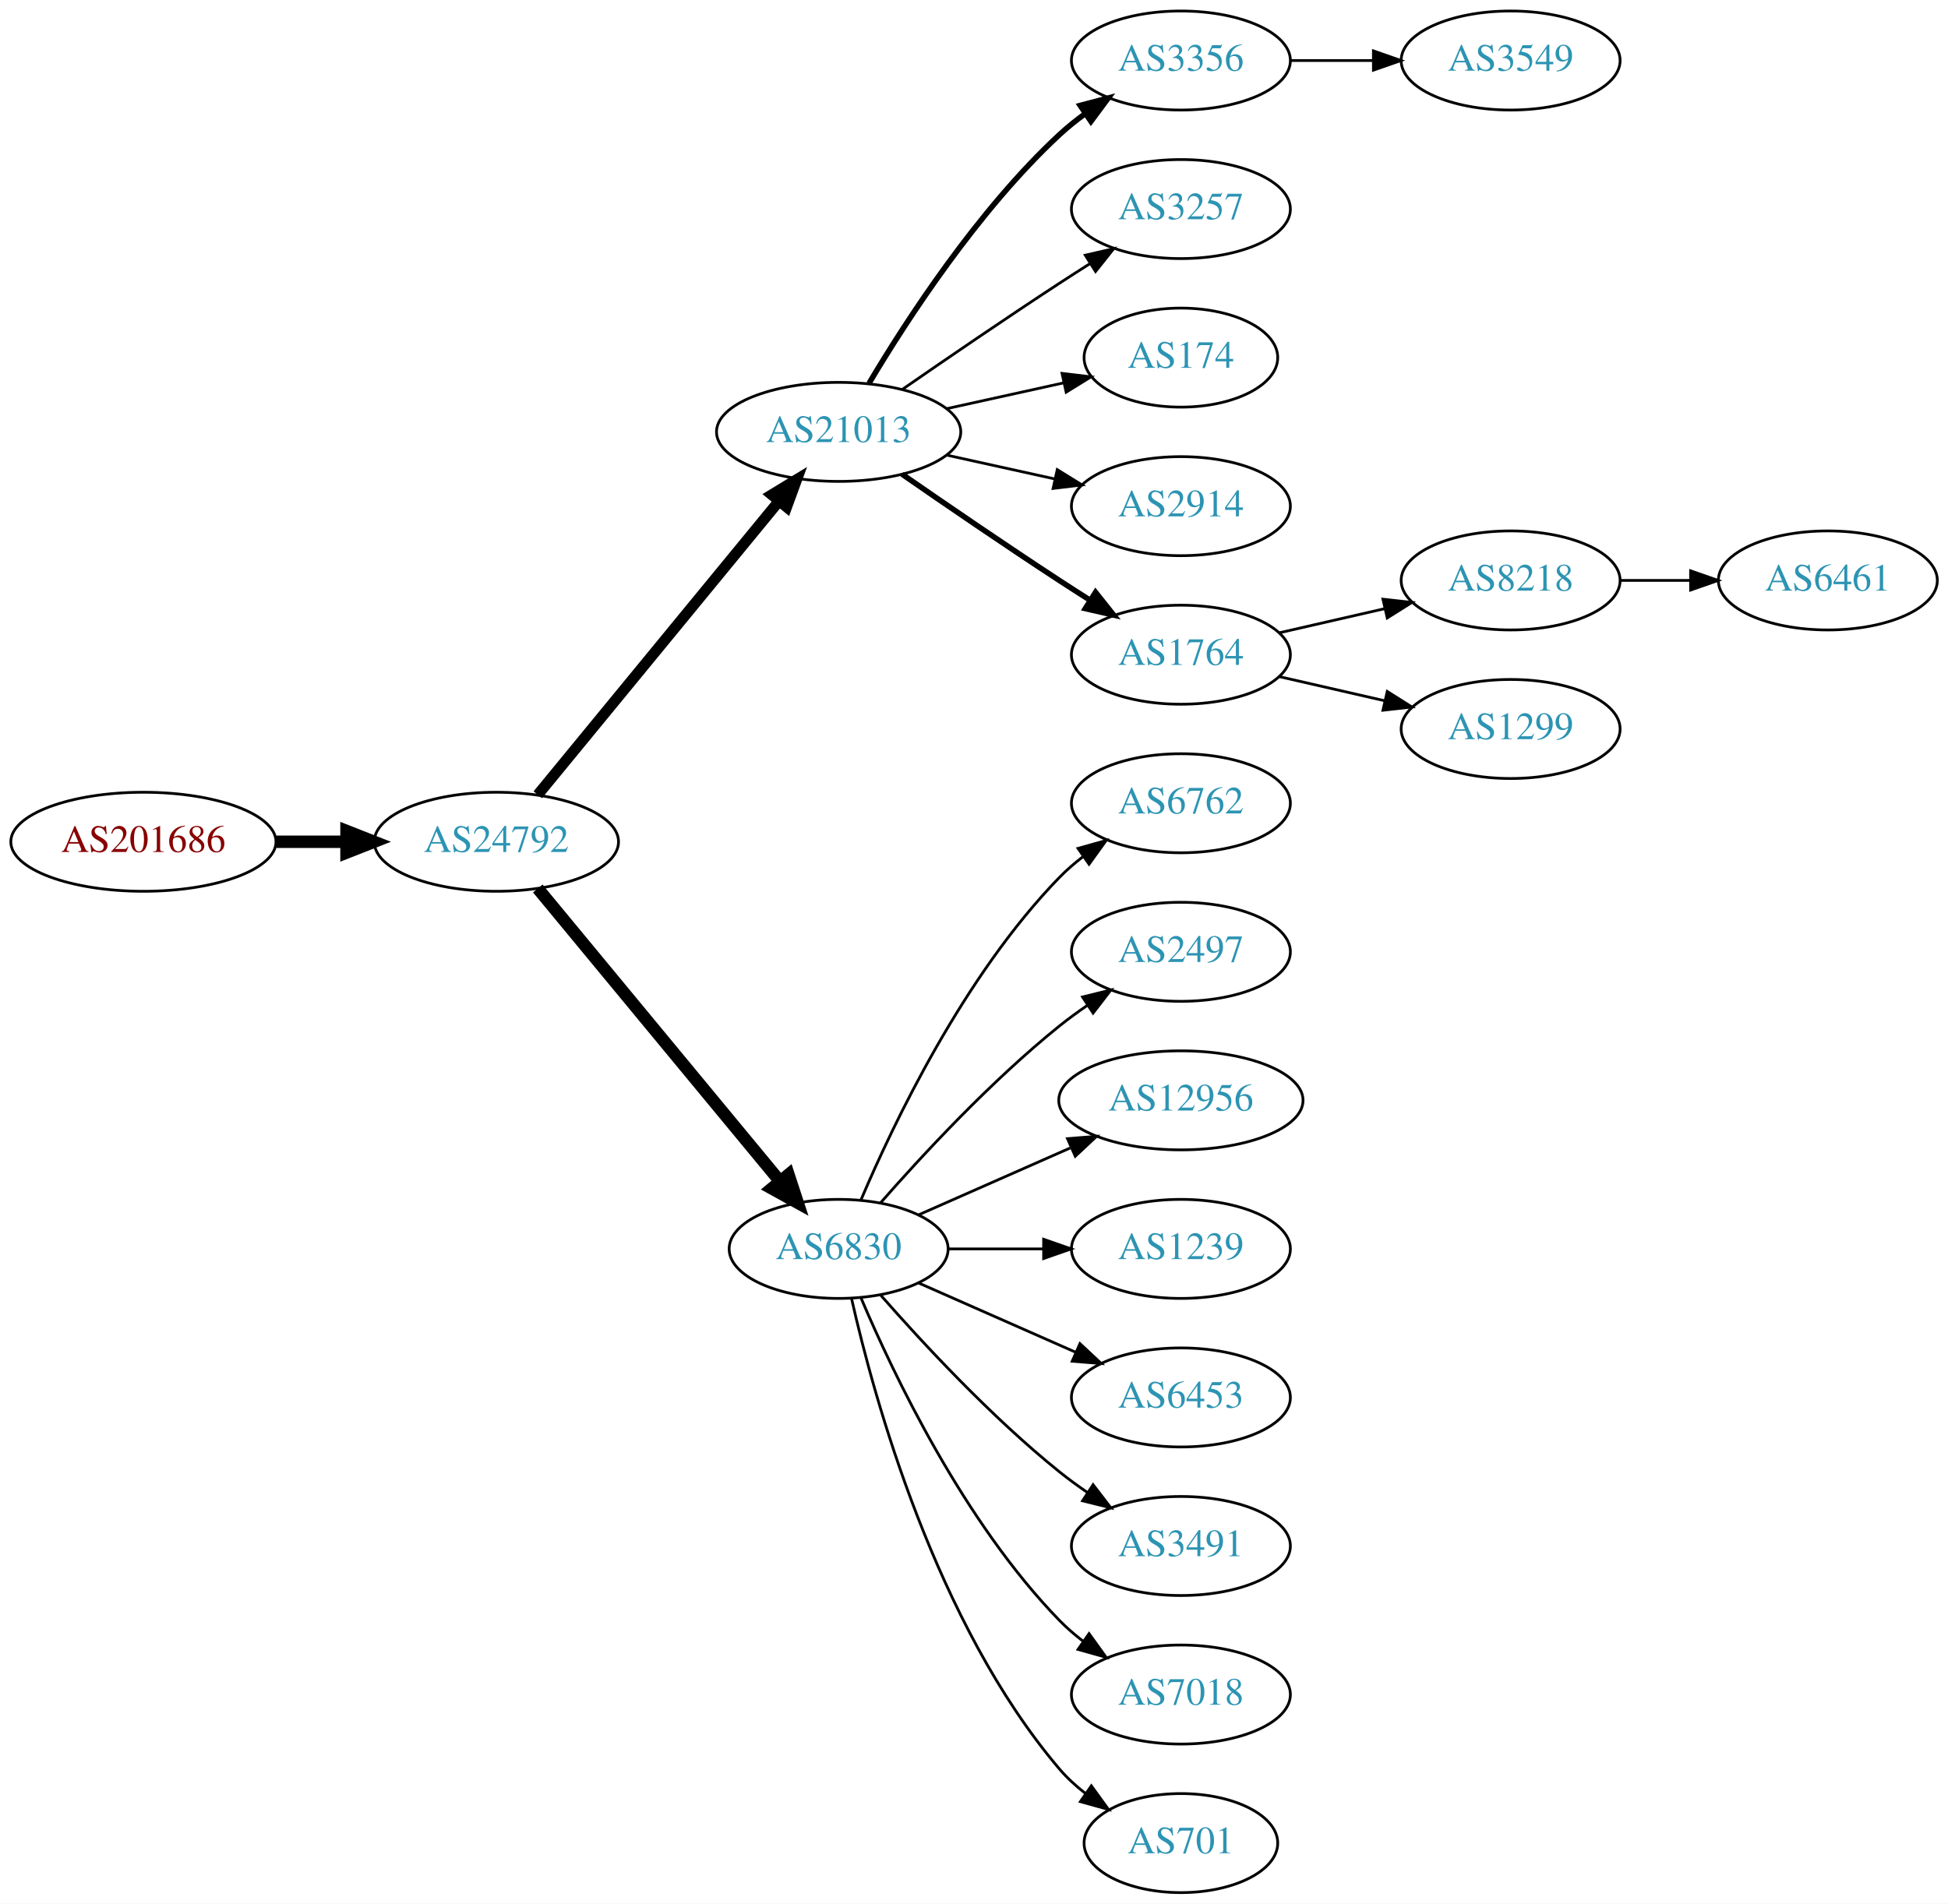
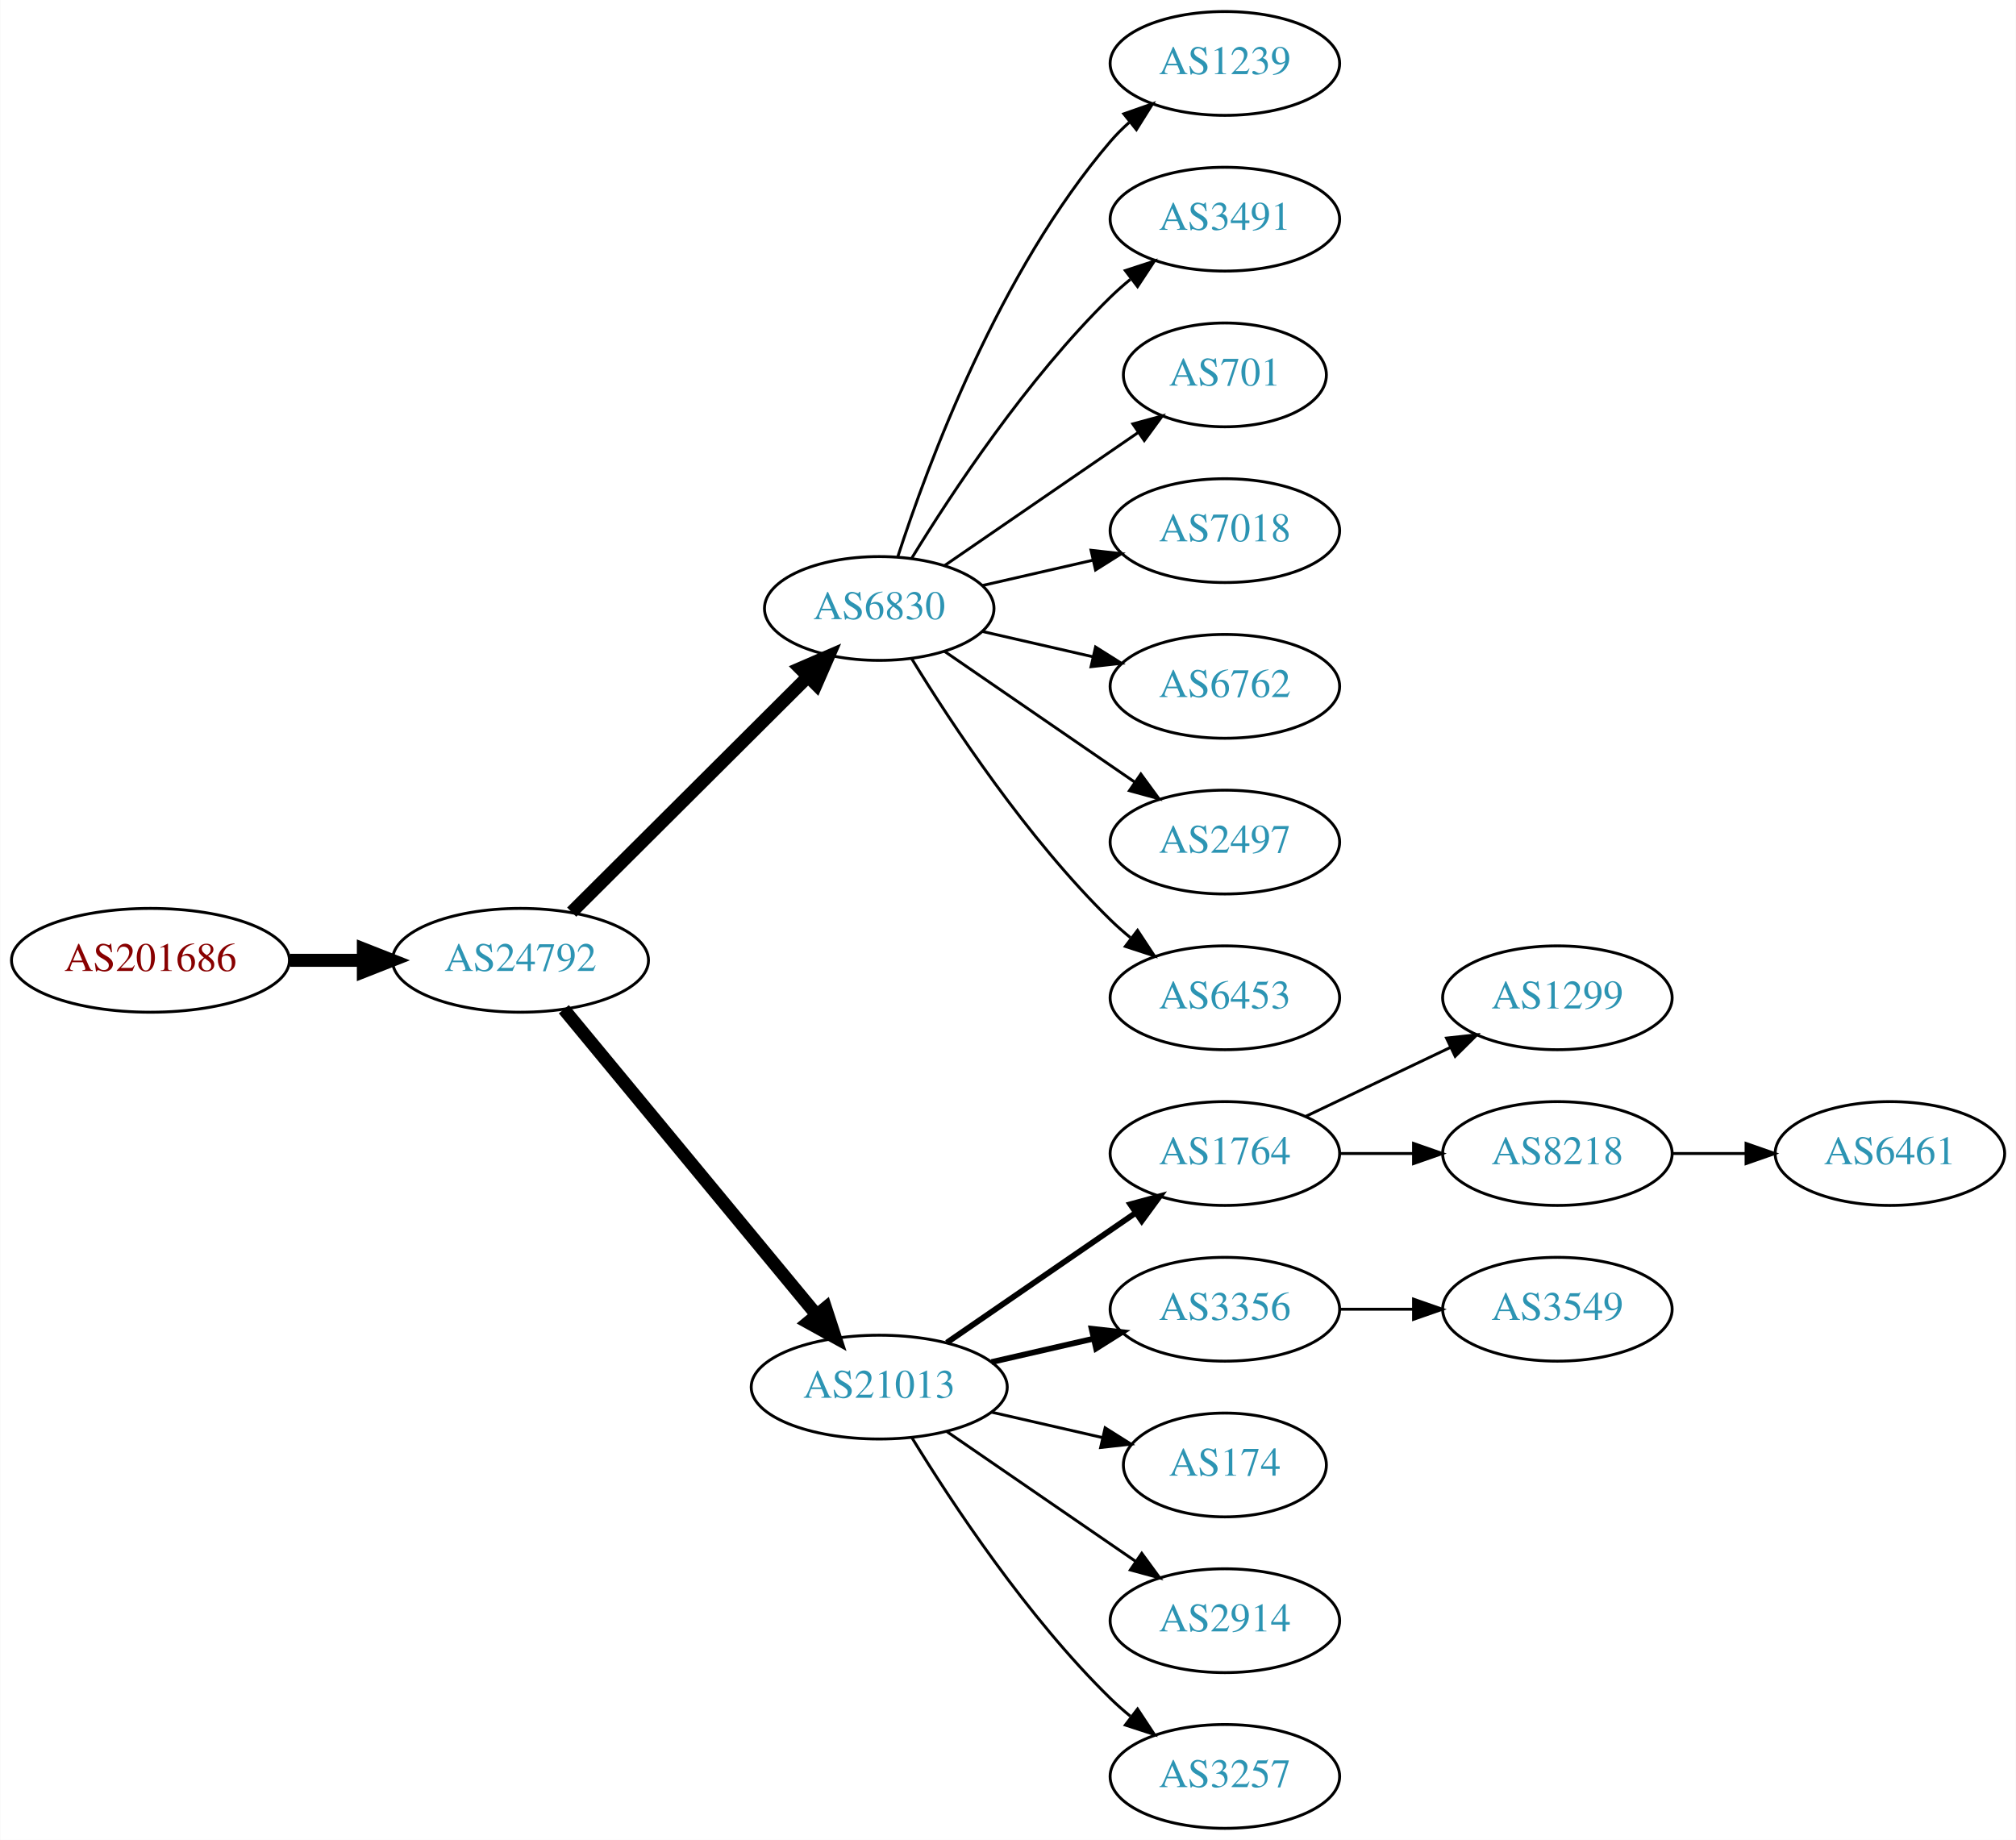
- <svg xmlns="http://www.w3.org/2000/svg" xmlns:xlink="http://www.w3.org/1999/xlink" width="708pt" height="692pt" viewBox="0.00 0.00 707.95 692.00">
-   <g id="graph0" class="graph" transform="scale(1 1) rotate(0) translate(4 688)">
-     <polygon fill="white" stroke="none" points="-4,4 -4,-688 703.954,-688 703.954,4 -4,4" />
+ <svg xmlns="http://www.w3.org/2000/svg" xmlns:xlink="http://www.w3.org/1999/xlink" width="699pt" height="638pt" viewBox="0.00 0.00 698.85 638.00">
+   <g id="graph0" class="graph" transform="scale(1 1) rotate(0) translate(4 634)">
+     <polygon fill="white" stroke="none" points="-4,4 -4,-634 694.855,-634 694.855,4 -4,4" />
    <g id="node1" class="node">
      <g id="a_node1">
        <a xlink:href="/asn/201686" xlink:title="AS201686 ~ reithnet [AT]">
-           <ellipse fill="#ffffff" stroke="black" cx="48.096" cy="-382" rx="48.192" ry="18" />
-           <text text-anchor="middle" x="48.096" y="-378.3" font-family="Times,serif" font-size="14.00" fill="#880000">AS201686</text>
+           <ellipse fill="#ffffff" stroke="black" cx="48.096" cy="-301" rx="48.192" ry="18" />
+           <text text-anchor="middle" x="48.096" y="-297.3" font-family="Times,serif" font-size="14.00" fill="#880000">AS201686</text>
        </a>
      </g>
    </g>
    <g id="node2" class="node">
      <g id="a_node2">
        <a xlink:href="/asn/24792" xlink:title="AS24792 ~ KITZNET-AS [AT]">
-           <ellipse fill="#ffffff" stroke="black" cx="176.388" cy="-382" rx="44.393" ry="18" />
-           <text text-anchor="middle" x="176.388" y="-378.3" font-family="Times,serif" font-size="14.00" fill="#2c94b3">AS24792</text>
+           <ellipse fill="#ffffff" stroke="black" cx="176.388" cy="-301" rx="44.393" ry="18" />
+           <text text-anchor="middle" x="176.388" y="-297.3" font-family="Times,serif" font-size="14.00" fill="#2c94b3">AS24792</text>
        </a>
      </g>
    </g>
    <g id="edge1" class="edge">
-       <path fill="none" stroke="black" stroke-width="4.5" d="M96.481,-382C104.742,-382 113.386,-382 121.799,-382" />
-       <polygon fill="black" stroke="black" stroke-width="4.5" points="121.904,-385.938 131.904,-382 121.904,-378.063 121.904,-385.938" />
+       <path fill="none" stroke="black" stroke-width="4.5" d="M96.481,-301C104.742,-301 113.386,-301 121.799,-301" />
+       <polygon fill="black" stroke="black" stroke-width="4.5" points="121.904,-304.938 131.904,-301 121.904,-297.063 121.904,-304.938" />
    </g>
    <g id="node3" class="node">
      <g id="a_node3">
-         <a xlink:href="/asn/21013" xlink:title="AS21013 ~ Wels, AT [AT]">
-           <ellipse fill="#ffffff" stroke="black" cx="300.78" cy="-531" rx="44.393" ry="18" />
-           <text text-anchor="middle" x="300.78" y="-527.3" font-family="Times,serif" font-size="14.00" fill="#2c94b3">AS21013</text>
+         <a xlink:href="/asn/6830" xlink:title="AS6830 ~ LGI-UPC [AT]">
+           <ellipse fill="#ffffff" stroke="black" cx="300.78" cy="-423" rx="39.794" ry="18" />
+           <text text-anchor="middle" x="300.78" y="-419.3" font-family="Times,serif" font-size="14.00" fill="#2c94b3">AS6830</text>
        </a>
      </g>
    </g>
    <g id="edge2" class="edge">
-       <path fill="none" stroke="black" stroke-width="3.938" d="M191.427,-399.092C212.893,-425.224 253.999,-475.266 278.948,-505.639" />
-       <polygon fill="black" stroke="black" stroke-width="3.938" points="276.475,-508.142 285.527,-513.648 281.884,-503.699 276.475,-508.142" />
+       <path fill="none" stroke="black" stroke-width="4.5" d="M194.149,-317.708C215.298,-338.789 251.809,-375.183 275.878,-399.175" />
+       <polygon fill="black" stroke="black" stroke-width="4.5" points="273.358,-402.223 283.221,-406.494 278.918,-396.646 273.358,-402.223" />
    </g>
    <g id="node4" class="node">
      <g id="a_node4">
-         <a xlink:href="/asn/6830" xlink:title="AS6830 ~ LGI-UPC [AT]">
-           <ellipse fill="#ffffff" stroke="black" cx="300.78" cy="-234" rx="39.794" ry="18" />
-           <text text-anchor="middle" x="300.78" y="-230.3" font-family="Times,serif" font-size="14.00" fill="#2c94b3">AS6830</text>
+         <a xlink:href="/asn/21013" xlink:title="AS21013 ~ Wels, AT [AT]">
+           <ellipse fill="#ffffff" stroke="black" cx="300.78" cy="-153" rx="44.393" ry="18" />
+           <text text-anchor="middle" x="300.78" y="-149.3" font-family="Times,serif" font-size="14.00" fill="#2c94b3">AS21013</text>
        </a>
      </g>
    </g>
    <g id="edge3" class="edge">
-       <path fill="none" stroke="black" stroke-width="4.5" d="M191.427,-365.023C213.008,-338.927 254.439,-288.827 279.347,-258.708" />
-       <polygon fill="black" stroke="black" stroke-width="4.5" points="282.565,-260.995 285.904,-250.779 276.496,-255.976 282.565,-260.995" />
+       <path fill="none" stroke="black" stroke-width="4.5" d="M191.427,-284.023C212.893,-258.066 253.999,-208.36 278.948,-178.191" />
+       <polygon fill="black" stroke="black" stroke-width="4.5" points="282.188,-180.451 285.527,-170.235 276.119,-175.432 282.188,-180.451" />
    </g>
    <g id="node5" class="node">
      <g id="a_node5">
-         <a xlink:href="/asn/3356" xlink:title="AS3356 ~ Level 3 Parent, LLC [US]">
-           <ellipse fill="#ffffff" stroke="black" cx="425.172" cy="-666" rx="39.794" ry="18" />
-           <text text-anchor="middle" x="425.172" y="-662.3" font-family="Times,serif" font-size="14.00" fill="#2c94b3">AS3356</text>
+         <a xlink:href="/asn/1239" xlink:title="AS1239 ~ Sprint [US]">
+           <ellipse fill="#ffffff" stroke="black" cx="420.622" cy="-612" rx="39.794" ry="18" />
+           <text text-anchor="middle" x="420.622" y="-608.3" font-family="Times,serif" font-size="14.00" fill="#2c94b3">AS1239</text>
        </a>
      </g>
    </g>
    <g id="edge4" class="edge">
-       <path fill="none" stroke="black" stroke-width="2" d="M311.826,-548.671C325.397,-571.472 351.329,-611.472 380.976,-639 383.882,-641.699 387.096,-644.28 390.42,-646.703" />
-       <polygon fill="black" stroke="black" stroke-width="2" points="388.555,-649.667 398.798,-652.375 392.479,-643.87 388.555,-649.667" />
+       <path fill="none" stroke="black" d="M307.227,-440.991C317.541,-472.816 342.403,-539.927 380.976,-585 382.922,-587.274 385.1,-589.449 387.404,-591.507" />
+       <polygon fill="black" stroke="black" points="385.574,-594.524 395.573,-598.027 389.941,-589.053 385.574,-594.524" />
    </g>
    <g id="node6" class="node">
      <g id="a_node6">
-         <a xlink:href="/asn/3257" xlink:title="AS3257 ~ GTT [DE]">
-           <ellipse fill="#ffffff" stroke="black" cx="425.172" cy="-612" rx="39.794" ry="18" />
-           <text text-anchor="middle" x="425.172" y="-608.3" font-family="Times,serif" font-size="14.00" fill="#2c94b3">AS3257</text>
+         <a xlink:href="/asn/3491" xlink:title="AS3491 ~ PCCW Global, Inc. [US]">
+           <ellipse fill="#ffffff" stroke="black" cx="420.622" cy="-558" rx="39.794" ry="18" />
+           <text text-anchor="middle" x="420.622" y="-554.3" font-family="Times,serif" font-size="14.00" fill="#2c94b3">AS3491</text>
        </a>
      </g>
    </g>
    <g id="edge5" class="edge">
-       <path fill="none" stroke="black" d="M323.81,-546.367C339.613,-557.305 361.469,-572.261 380.976,-585 384.558,-587.339 388.328,-589.759 392.089,-592.144" />
-       <polygon fill="black" stroke="black" points="390.422,-595.231 400.749,-597.596 394.151,-589.307 390.422,-595.231" />
+       <path fill="none" stroke="black" d="M312.045,-440.44C325.854,-462.991 352.043,-502.722 380.976,-531 383.116,-533.092 385.433,-535.137 387.833,-537.106" />
+       <polygon fill="black" stroke="black" points="386.1,-540.185 396.175,-543.464 390.343,-534.618 386.1,-540.185" />
    </g>
    <g id="node7" class="node">
      <g id="a_node7">
-         <a xlink:href="/asn/174" xlink:title="AS174 ~ Cogent Communications [US]">
-           <ellipse fill="#ffffff" stroke="black" cx="425.172" cy="-558" rx="35.194" ry="18" />
-           <text text-anchor="middle" x="425.172" y="-554.3" font-family="Times,serif" font-size="14.00" fill="#2c94b3">AS174</text>
+         <a xlink:href="/asn/701" xlink:title="AS701 ~ UUNET [US]">
+           <ellipse fill="#ffffff" stroke="black" cx="420.622" cy="-504" rx="35.194" ry="18" />
+           <text text-anchor="middle" x="420.622" y="-500.3" font-family="Times,serif" font-size="14.00" fill="#2c94b3">AS701</text>
        </a>
      </g>
    </g>
    <g id="edge6" class="edge">
-       <path fill="none" stroke="black" d="M340.17,-539.469C353.577,-542.427 368.689,-545.76 382.361,-548.776" />
-       <polygon fill="black" stroke="black" points="381.964,-552.273 392.484,-551.01 383.473,-545.437 381.964,-552.273" />
+       <path fill="none" stroke="black" d="M323.394,-437.857C342.231,-450.805 369.711,-469.693 390.487,-483.973" />
+       <polygon fill="black" stroke="black" points="388.712,-487.001 398.935,-489.781 392.677,-481.232 388.712,-487.001" />
    </g>
    <g id="node8" class="node">
      <g id="a_node8">
-         <a xlink:href="/asn/2914" xlink:title="AS2914 ~ NTT America, Inc. [US]">
-           <ellipse fill="#ffffff" stroke="black" cx="425.172" cy="-504" rx="39.794" ry="18" />
-           <text text-anchor="middle" x="425.172" y="-500.3" font-family="Times,serif" font-size="14.00" fill="#2c94b3">AS2914</text>
+         <a xlink:href="/asn/7018" xlink:title="AS7018 ~ AT&amp;T Services, Inc. [US]">
+           <ellipse fill="#ffffff" stroke="black" cx="420.622" cy="-450" rx="39.794" ry="18" />
+           <text text-anchor="middle" x="420.622" y="-446.3" font-family="Times,serif" font-size="14.00" fill="#2c94b3">AS7018</text>
        </a>
      </g>
    </g>
    <g id="edge7" class="edge">
-       <path fill="none" stroke="black" d="M340.17,-522.531C352.561,-519.798 366.407,-516.743 379.228,-513.915" />
-       <polygon fill="black" stroke="black" points="380.231,-517.278 389.243,-511.705 378.723,-510.442 380.231,-517.278" />
+       <path fill="none" stroke="black" d="M336.499,-430.955C348.499,-433.704 362.12,-436.825 374.812,-439.733" />
+       <polygon fill="black" stroke="black" points="374.215,-443.187 384.744,-442.009 375.778,-436.364 374.215,-443.187" />
    </g>
    <g id="node9" class="node">
      <g id="a_node9">
-         <a xlink:href="/asn/1764" xlink:title="AS1764 ~ NEXTLAYER-AS [AT]">
-           <ellipse fill="#ffffff" stroke="black" cx="425.172" cy="-450" rx="39.794" ry="18" />
-           <text text-anchor="middle" x="425.172" y="-446.3" font-family="Times,serif" font-size="14.00" fill="#2c94b3">AS1764</text>
+         <a xlink:href="/asn/6762" xlink:title="AS6762 ~ TELECOM ITALIA SPARKLE S.p.A. [IT]">
+           <ellipse fill="#ffffff" stroke="black" cx="420.622" cy="-396" rx="39.794" ry="18" />
+           <text text-anchor="middle" x="420.622" y="-392.3" font-family="Times,serif" font-size="14.00" fill="#2c94b3">AS6762</text>
        </a>
      </g>
    </g>
    <g id="edge8" class="edge">
-       <path fill="none" stroke="black" stroke-width="2" d="M323.81,-515.633C339.613,-504.695 361.469,-489.739 380.976,-477 384.558,-474.661 388.328,-472.241 392.089,-469.856" />
-       <polygon fill="black" stroke="black" stroke-width="2" points="394.151,-472.693 400.749,-464.404 390.422,-466.769 394.151,-472.693" />
+       <path fill="none" stroke="black" d="M336.499,-415.045C348.499,-412.296 362.12,-409.175 374.812,-406.267" />
+       <polygon fill="black" stroke="black" points="375.778,-409.636 384.744,-403.991 374.215,-402.813 375.778,-409.636" />
    </g>
    <g id="node10" class="node">
      <g id="a_node10">
-         <a xlink:href="/asn/6762" xlink:title="AS6762 ~ TELECOM ITALIA SPARKLE S.p.A. [IT]">
-           <ellipse fill="#ffffff" stroke="black" cx="425.172" cy="-396" rx="39.794" ry="18" />
-           <text text-anchor="middle" x="425.172" y="-392.3" font-family="Times,serif" font-size="14.00" fill="#2c94b3">AS6762</text>
+         <a xlink:href="/asn/2497" xlink:title="AS2497 ~ Internet Initiative Japan Inc. [JP]">
+           <ellipse fill="#ffffff" stroke="black" cx="420.622" cy="-342" rx="39.794" ry="18" />
+           <text text-anchor="middle" x="420.622" y="-338.3" font-family="Times,serif" font-size="14.00" fill="#2c94b3">AS2497</text>
        </a>
      </g>
    </g>
    <g id="edge9" class="edge">
-       <path fill="none" stroke="black" d="M308.97,-251.975C320.737,-279.682 346.312,-333.348 380.976,-369 383.596,-371.695 386.537,-374.239 389.619,-376.608" />
-       <polygon fill="black" stroke="black" points="387.786,-379.597 397.988,-382.455 391.795,-373.859 387.786,-379.597" />
+       <path fill="none" stroke="black" d="M323.394,-408.143C341.882,-395.435 368.696,-377.005 389.326,-362.825" />
+       <polygon fill="black" stroke="black" points="391.488,-365.586 397.746,-357.037 387.522,-359.817 391.488,-365.586" />
    </g>
    <g id="node11" class="node">
      <g id="a_node11">
-         <a xlink:href="/asn/2497" xlink:title="AS2497 ~ Internet Initiative Japan Inc. [JP]">
-           <ellipse fill="#ffffff" stroke="black" cx="425.172" cy="-342" rx="39.794" ry="18" />
-           <text text-anchor="middle" x="425.172" y="-338.3" font-family="Times,serif" font-size="14.00" fill="#2c94b3">AS2497</text>
+         <a xlink:href="/asn/6453" xlink:title="AS6453 ~ TATA COMMUNICATIONS (AMERICA) INC [US]">
+           <ellipse fill="#ffffff" stroke="black" cx="420.622" cy="-288" rx="39.794" ry="18" />
+           <text text-anchor="middle" x="420.622" y="-284.3" font-family="Times,serif" font-size="14.00" fill="#2c94b3">AS6453</text>
        </a>
      </g>
    </g>
    <g id="edge10" class="edge">
-       <path fill="none" stroke="black" d="M315.932,-250.663C331.034,-267.894 356.155,-295.024 380.976,-315 384.231,-317.62 387.756,-320.192 391.341,-322.646" />
-       <polygon fill="black" stroke="black" points="389.429,-325.577 399.714,-328.121 393.26,-319.719 389.429,-325.577" />
+       <path fill="none" stroke="black" d="M312.045,-405.56C325.854,-383.009 352.043,-343.278 380.976,-315 383.116,-312.908 385.433,-310.863 387.833,-308.894" />
+       <polygon fill="black" stroke="black" points="390.343,-311.382 396.175,-302.536 386.1,-305.815 390.343,-311.382" />
    </g>
    <g id="node12" class="node">
      <g id="a_node12">
-         <a xlink:href="/asn/12956" xlink:title="AS12956 ~ TELXIUS [ES]">
-           <ellipse fill="#ffffff" stroke="black" cx="425.172" cy="-288" rx="44.393" ry="18" />
-           <text text-anchor="middle" x="425.172" y="-284.3" font-family="Times,serif" font-size="14.00" fill="#2c94b3">AS12956</text>
+         <a xlink:href="/asn/1764" xlink:title="AS1764 ~ NEXTLAYER-AS [AT]">
+           <ellipse fill="#ffffff" stroke="black" cx="420.622" cy="-234" rx="39.794" ry="18" />
+           <text text-anchor="middle" x="420.622" y="-230.3" font-family="Times,serif" font-size="14.00" fill="#2c94b3">AS1764</text>
        </a>
      </g>
    </g>
    <g id="edge11" class="edge">
-       <path fill="none" stroke="black" d="M329.859,-246.389C346.175,-253.587 366.986,-262.769 384.905,-270.675" />
-       <polygon fill="black" stroke="black" points="383.954,-274.081 394.516,-274.916 386.78,-267.677 383.954,-274.081" />
+       <path fill="none" stroke="black" stroke-width="2" d="M324.222,-168.426C342.804,-181.198 369.365,-199.455 389.744,-213.463" />
+       <polygon fill="black" stroke="black" stroke-width="2" points="387.835,-216.398 398.058,-219.178 391.8,-210.629 387.835,-216.398" />
    </g>
    <g id="node13" class="node">
      <g id="a_node13">
-         <a xlink:href="/asn/1239" xlink:title="AS1239 ~ Sprint [US]">
-           <ellipse fill="#ffffff" stroke="black" cx="425.172" cy="-234" rx="39.794" ry="18" />
-           <text text-anchor="middle" x="425.172" y="-230.3" font-family="Times,serif" font-size="14.00" fill="#2c94b3">AS1239</text>
+         <a xlink:href="/asn/3356" xlink:title="AS3356 ~ Level 3 Parent, LLC [US]">
+           <ellipse fill="#ffffff" stroke="black" cx="420.622" cy="-180" rx="39.794" ry="18" />
+           <text text-anchor="middle" x="420.622" y="-176.3" font-family="Times,serif" font-size="14.00" fill="#2c94b3">AS3356</text>
        </a>
      </g>
    </g>
    <g id="edge12" class="edge">
-       <path fill="none" stroke="black" d="M340.505,-234C351.444,-234 363.494,-234 374.961,-234" />
-       <polygon fill="black" stroke="black" points="375.278,-237.5 385.278,-234 375.278,-230.5 375.278,-237.5" />
+       <path fill="none" stroke="black" stroke-width="2" d="M339.714,-161.692C350.955,-164.267 363.368,-167.111 374.991,-169.774" />
+       <polygon fill="black" stroke="black" stroke-width="2" points="374.424,-173.235 384.953,-172.057 375.987,-166.412 374.424,-173.235" />
    </g>
    <g id="node14" class="node">
      <g id="a_node14">
-         <a xlink:href="/asn/6453" xlink:title="AS6453 ~ TATA COMMUNICATIONS (AMERICA) INC [US]">
-           <ellipse fill="#ffffff" stroke="black" cx="425.172" cy="-180" rx="39.794" ry="18" />
-           <text text-anchor="middle" x="425.172" y="-176.3" font-family="Times,serif" font-size="14.00" fill="#2c94b3">AS6453</text>
+         <a xlink:href="/asn/174" xlink:title="AS174 ~ Cogent Communications [US]">
+           <ellipse fill="#ffffff" stroke="black" cx="420.622" cy="-126" rx="35.194" ry="18" />
+           <text text-anchor="middle" x="420.622" y="-122.3" font-family="Times,serif" font-size="14.00" fill="#2c94b3">AS174</text>
        </a>
      </g>
    </g>
    <g id="edge13" class="edge">
-       <path fill="none" stroke="black" d="M329.859,-221.611C346.807,-214.134 368.604,-204.517 386.974,-196.412" />
-       <polygon fill="black" stroke="black" points="388.487,-199.57 396.223,-192.331 385.661,-193.166 388.487,-199.57" />
+       <path fill="none" stroke="black" d="M339.714,-144.308C352.032,-141.486 365.756,-138.342 378.307,-135.466" />
+       <polygon fill="black" stroke="black" points="379.106,-138.874 388.072,-133.229 377.543,-132.051 379.106,-138.874" />
    </g>
    <g id="node15" class="node">
      <g id="a_node15">
-         <a xlink:href="/asn/3491" xlink:title="AS3491 ~ PCCW Global, Inc. [US]">
-           <ellipse fill="#ffffff" stroke="black" cx="425.172" cy="-126" rx="39.794" ry="18" />
-           <text text-anchor="middle" x="425.172" y="-122.3" font-family="Times,serif" font-size="14.00" fill="#2c94b3">AS3491</text>
+         <a xlink:href="/asn/2914" xlink:title="AS2914 ~ NTT America, Inc. [US]">
+           <ellipse fill="#ffffff" stroke="black" cx="420.622" cy="-72" rx="39.794" ry="18" />
+           <text text-anchor="middle" x="420.622" y="-68.3" font-family="Times,serif" font-size="14.00" fill="#2c94b3">AS2914</text>
        </a>
      </g>
    </g>
    <g id="edge14" class="edge">
-       <path fill="none" stroke="black" d="M315.932,-217.337C331.034,-200.106 356.155,-172.976 380.976,-153 384.231,-150.38 387.756,-147.808 391.341,-145.354" />
-       <polygon fill="black" stroke="black" points="393.26,-148.281 399.714,-139.879 389.429,-142.423 393.26,-148.281" />
+       <path fill="none" stroke="black" d="M324.222,-137.574C342.804,-124.802 369.365,-106.545 389.744,-92.537" />
+       <polygon fill="black" stroke="black" points="391.8,-95.371 398.058,-86.822 387.835,-89.602 391.8,-95.371" />
    </g>
    <g id="node16" class="node">
      <g id="a_node16">
-         <a xlink:href="/asn/7018" xlink:title="AS7018 ~ AT&amp;T Services, Inc. [US]">
-           <ellipse fill="#ffffff" stroke="black" cx="425.172" cy="-72" rx="39.794" ry="18" />
-           <text text-anchor="middle" x="425.172" y="-68.3" font-family="Times,serif" font-size="14.00" fill="#2c94b3">AS7018</text>
+         <a xlink:href="/asn/3257" xlink:title="AS3257 ~ GTT [DE]">
+           <ellipse fill="#ffffff" stroke="black" cx="420.622" cy="-18" rx="39.794" ry="18" />
+           <text text-anchor="middle" x="420.622" y="-14.3" font-family="Times,serif" font-size="14.00" fill="#2c94b3">AS3257</text>
        </a>
      </g>
    </g>
    <g id="edge15" class="edge">
-       <path fill="none" stroke="black" d="M308.97,-216.025C320.737,-188.318 346.312,-134.652 380.976,-99 383.596,-96.305 386.537,-93.761 389.619,-91.392" />
-       <polygon fill="black" stroke="black" points="391.795,-94.141 397.988,-85.545 387.786,-88.403 391.795,-94.141" />
+       <path fill="none" stroke="black" d="M312.045,-135.56C325.854,-113.009 352.043,-73.278 380.976,-45 383.116,-42.908 385.433,-40.863 387.833,-38.895" />
+       <polygon fill="black" stroke="black" points="390.343,-41.382 396.175,-32.536 386.1,-35.815 390.343,-41.382" />
    </g>
    <g id="node17" class="node">
      <g id="a_node17">
-         <a xlink:href="/asn/701" xlink:title="AS701 ~ UUNET [US]">
-           <ellipse fill="#ffffff" stroke="black" cx="425.172" cy="-18" rx="35.194" ry="18" />
-           <text text-anchor="middle" x="425.172" y="-14.3" font-family="Times,serif" font-size="14.00" fill="#2c94b3">AS701</text>
+         <a xlink:href="/asn/1299" xlink:title="AS1299 ~ Telia Carrier [EU]">
+           <ellipse fill="#ffffff" stroke="black" cx="535.915" cy="-288" rx="39.794" ry="18" />
+           <text text-anchor="middle" x="535.915" y="-284.3" font-family="Times,serif" font-size="14.00" fill="#2c94b3">AS1299</text>
        </a>
      </g>
    </g>
    <g id="edge16" class="edge">
-       <path fill="none" stroke="black" d="M305.474,-215.925C313.613,-179.852 336.046,-97.86 380.976,-45 383.746,-41.74 387.012,-38.748 390.488,-36.039" />
-       <polygon fill="black" stroke="black" points="392.623,-38.818 398.841,-30.239 388.631,-33.068 392.623,-38.818" />
+       <path fill="none" stroke="black" d="M448.759,-246.934C463.753,-254.081 482.574,-263.052 498.797,-270.785" />
+       <polygon fill="black" stroke="black" points="497.467,-274.028 508,-275.171 500.479,-267.709 497.467,-274.028" />
    </g>
    <g id="node18" class="node">
      <g id="a_node18">
+         <a xlink:href="/asn/8218" xlink:title="AS8218 ~ legacy Neotelecoms [FR]">
+           <ellipse fill="#ffffff" stroke="black" cx="535.915" cy="-234" rx="39.794" ry="18" />
+           <text text-anchor="middle" x="535.915" y="-230.3" font-family="Times,serif" font-size="14.00" fill="#2c94b3">AS8218</text>
+         </a>
+       </g>
+     </g>
+     <g id="edge17" class="edge">
+       <path fill="none" stroke="black" d="M460.294,-234C468.497,-234 477.261,-234 485.794,-234" />
+       <polygon fill="black" stroke="black" points="486.033,-237.5 496.033,-234 486.033,-230.5 486.033,-237.5" />
+     </g>
+     <g id="node20" class="node">
+       <g id="a_node20">
        <a xlink:href="/asn/3549" xlink:title="AS3549 ~ Level 3 Parent, LLC [US]">
-           <ellipse fill="#ffffff" stroke="black" cx="545.014" cy="-666" rx="39.794" ry="18" />
-           <text text-anchor="middle" x="545.014" y="-662.3" font-family="Times,serif" font-size="14.00" fill="#2c94b3">AS3549</text>
-         </a>
-       </g>
-     </g>
-     <g id="edge17" class="edge">
-       <path fill="none" stroke="black" d="M465.085,-666C474.638,-666 484.987,-666 494.95,-666" />
-       <polygon fill="black" stroke="black" points="495.143,-669.5 505.143,-666 495.143,-662.5 495.143,-669.5" />
+           <ellipse fill="#ffffff" stroke="black" cx="535.915" cy="-180" rx="39.794" ry="18" />
+           <text text-anchor="middle" x="535.915" y="-176.3" font-family="Times,serif" font-size="14.00" fill="#2c94b3">AS3549</text>
+         </a>
+       </g>
+     </g>
+     <g id="edge19" class="edge">
+       <path fill="none" stroke="black" d="M460.294,-180C468.497,-180 477.261,-180 485.794,-180" />
+       <polygon fill="black" stroke="black" points="486.033,-183.5 496.033,-180 486.033,-176.5 486.033,-183.5" />
    </g>
    <g id="node19" class="node">
      <g id="a_node19">
-         <a xlink:href="/asn/8218" xlink:title="AS8218 ~ legacy Neotelecoms [FR]">
-           <ellipse fill="#ffffff" stroke="black" cx="545.014" cy="-477" rx="39.794" ry="18" />
-           <text text-anchor="middle" x="545.014" y="-473.3" font-family="Times,serif" font-size="14.00" fill="#2c94b3">AS8218</text>
+         <a xlink:href="/asn/6461" xlink:title="AS6461 ~ Zayo Bandwidth [US]">
+           <ellipse fill="#ffffff" stroke="black" cx="651.208" cy="-234" rx="39.794" ry="18" />
+           <text text-anchor="middle" x="651.208" y="-230.3" font-family="Times,serif" font-size="14.00" fill="#2c94b3">AS6461</text>
        </a>
      </g>
    </g>
    <g id="edge18" class="edge">
-       <path fill="none" stroke="black" d="M460.891,-457.955C472.891,-460.704 486.512,-463.825 499.205,-466.733" />
-       <polygon fill="black" stroke="black" points="498.607,-470.187 509.136,-469.009 500.17,-463.364 498.607,-470.187" />
-     </g>
-     <g id="node20" class="node">
-       <g id="a_node20">
-         <a xlink:href="/asn/1299" xlink:title="AS1299 ~ Telia Carrier [EU]">
-           <ellipse fill="#ffffff" stroke="black" cx="545.014" cy="-423" rx="39.794" ry="18" />
-           <text text-anchor="middle" x="545.014" y="-419.3" font-family="Times,serif" font-size="14.00" fill="#2c94b3">AS1299</text>
-         </a>
-       </g>
-     </g>
-     <g id="edge19" class="edge">
-       <path fill="none" stroke="black" d="M460.891,-442.045C472.891,-439.296 486.512,-436.175 499.205,-433.267" />
-       <polygon fill="black" stroke="black" points="500.17,-436.636 509.136,-430.991 498.607,-429.813 500.17,-436.636" />
-     </g>
-     <g id="node21" class="node">
-       <g id="a_node21">
-         <a xlink:href="/asn/6461" xlink:title="AS6461 ~ Zayo Bandwidth [US]">
-           <ellipse fill="#ffffff" stroke="black" cx="660.307" cy="-477" rx="39.794" ry="18" />
-           <text text-anchor="middle" x="660.307" y="-473.3" font-family="Times,serif" font-size="14.00" fill="#2c94b3">AS6461</text>
-         </a>
-       </g>
-     </g>
-     <g id="edge20" class="edge">
-       <path fill="none" stroke="black" d="M584.687,-477C592.89,-477 601.654,-477 610.186,-477" />
-       <polygon fill="black" stroke="black" points="610.425,-480.5 620.425,-477 610.425,-473.5 610.425,-480.5" />
+       <path fill="none" stroke="black" d="M575.587,-234C583.79,-234 592.554,-234 601.087,-234" />
+       <polygon fill="black" stroke="black" points="601.326,-237.5 611.326,-234 601.326,-230.5 601.326,-237.5" />
    </g>
  </g>
</svg>
